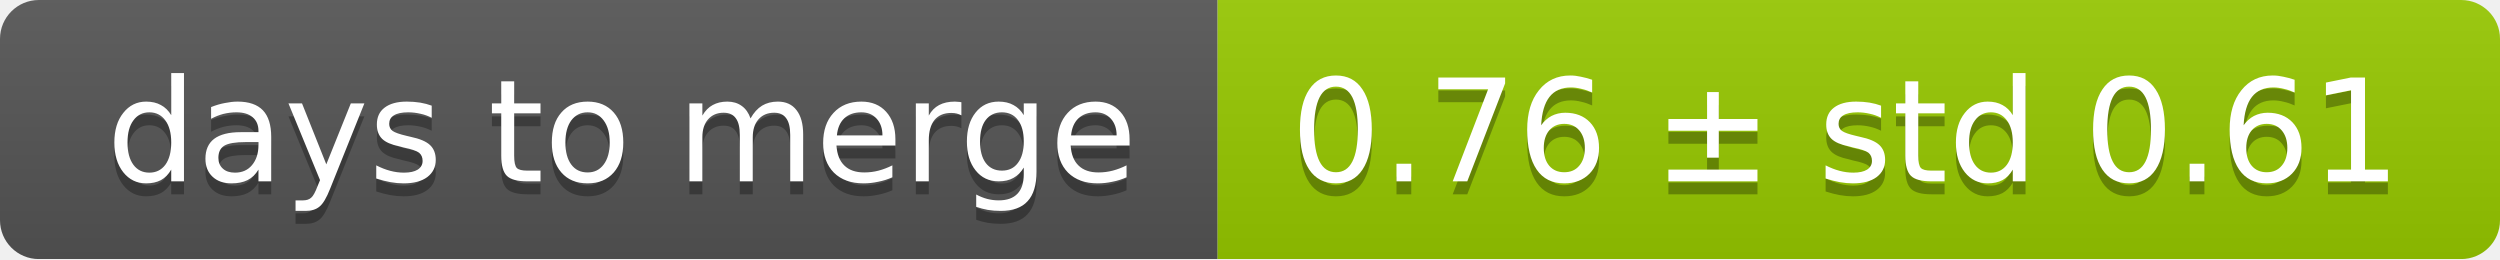
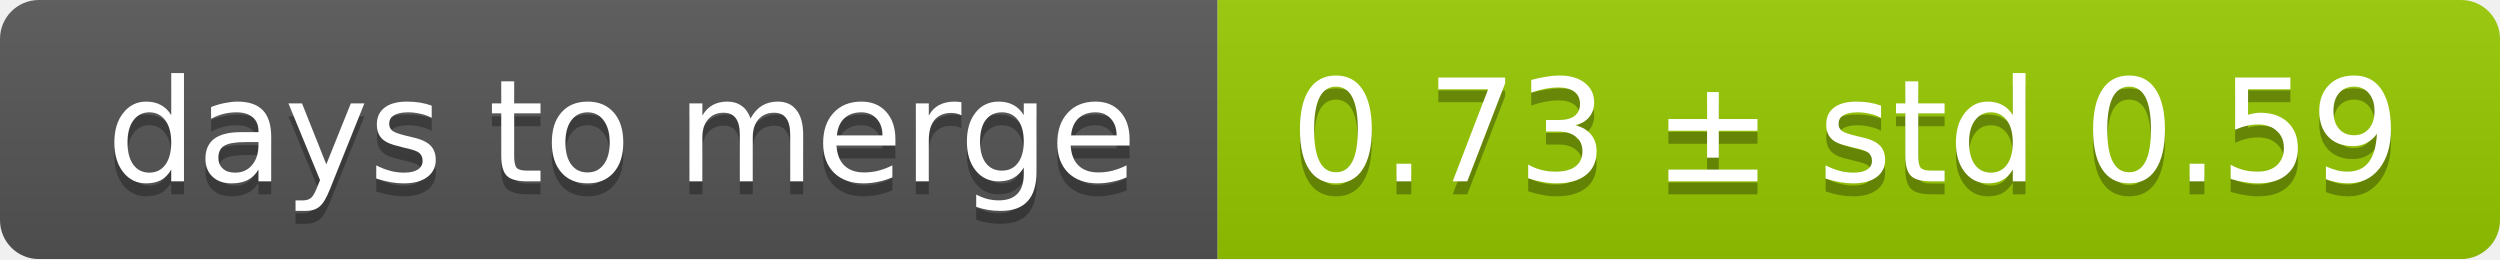
<svg xmlns="http://www.w3.org/2000/svg" width="193" height="20">
  <linearGradient id="smooth" x2="0" y2="100%">
    <stop offset="0" stop-color="#bbb" stop-opacity=".1" />
    <stop offset="1" stop-opacity=".1" />
  </linearGradient>
  <mask id="round">
    <rect width="193" height="20" rx="3" fill="#fff" />
  </mask>
  <g mask="url(#round)">
    <rect width="94" height="20" fill="#555" />
    <rect x="94" width="99" height="20" fill="#97ca00" />
    <rect width="193" height="20" fill="url(#smooth)" />
  </g>
  <g fill="#fff" text-anchor="middle" font-family="DejaVu Sans,Verdana,Geneva,sans-serif" font-size="11">
    <text x="48" y="15" fill="#010101" fill-opacity=".3">days to merge</text>
    <text x="48" y="14">days to merge</text>
-     <text x="142.5" y="15" fill="#010101" fill-opacity=".3">0.76 ± std 0.61</text>
-     <text x="142.5" y="14">0.76 ± std 0.61</text>
+     <text x="142.5" y="15" fill="#010101" fill-opacity=".3">0.73 ± std 0.59</text>
+     <text x="142.5" y="14">0.73 ± std 0.59</text>
  </g>
</svg>
